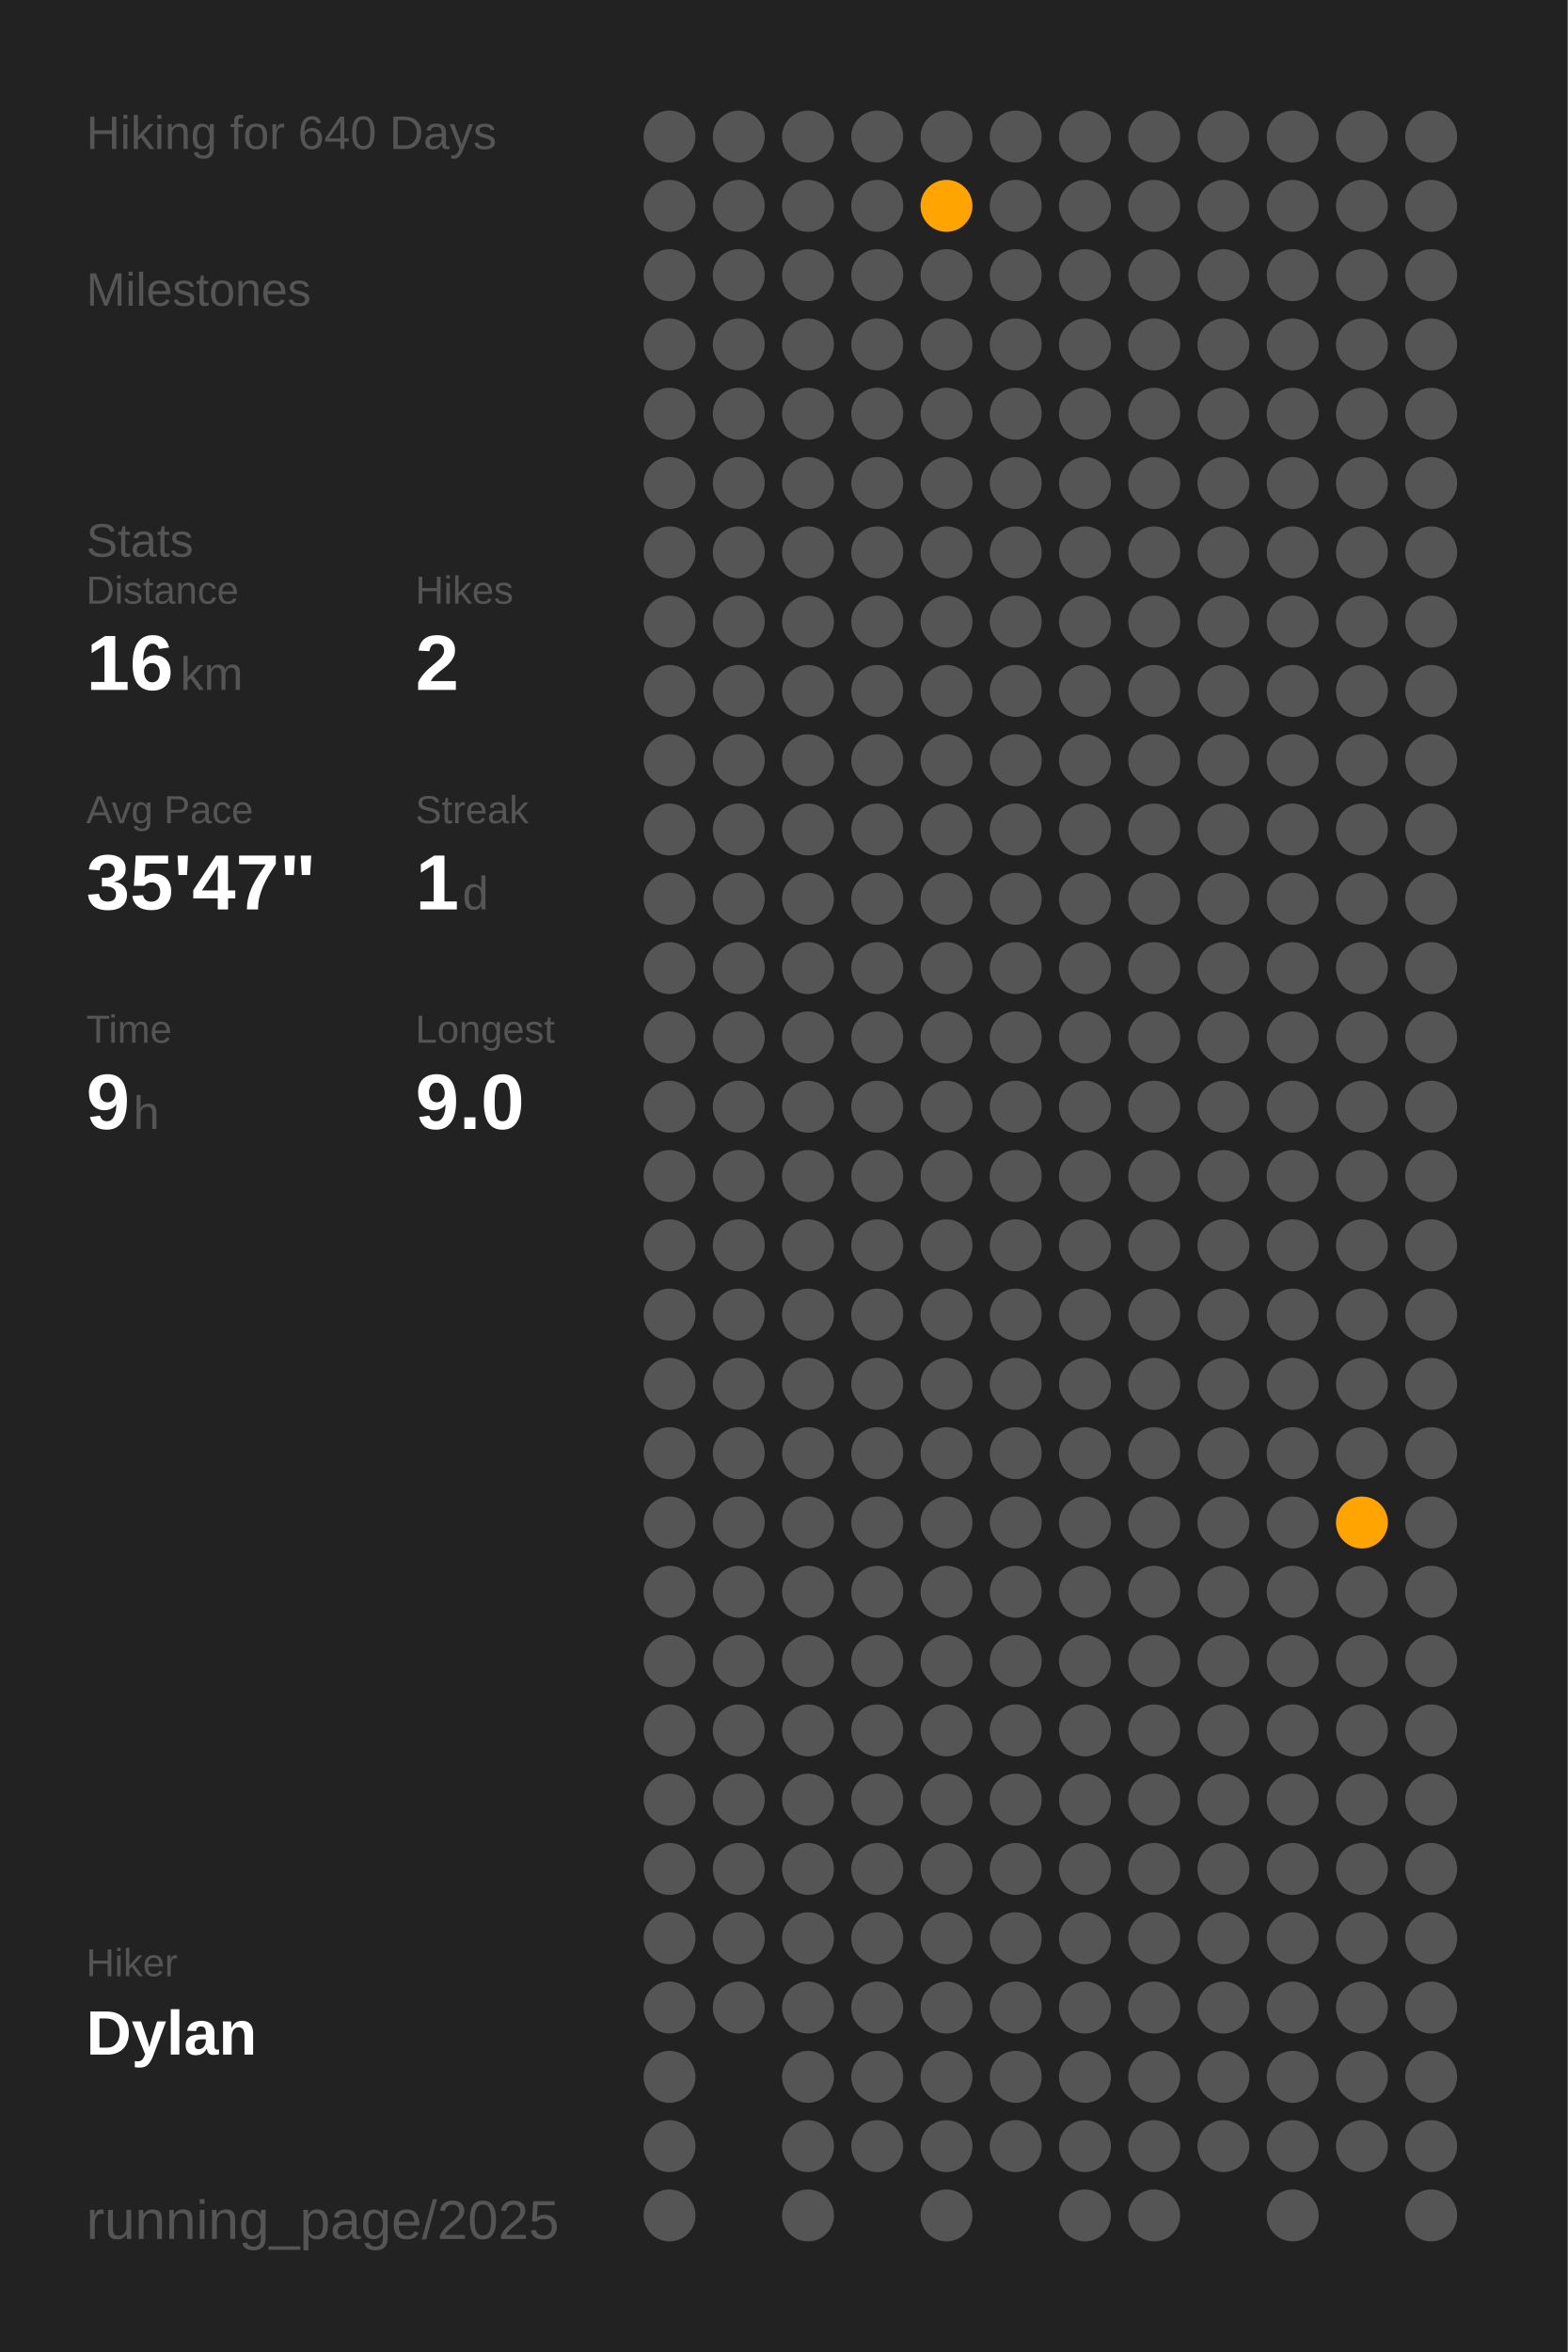
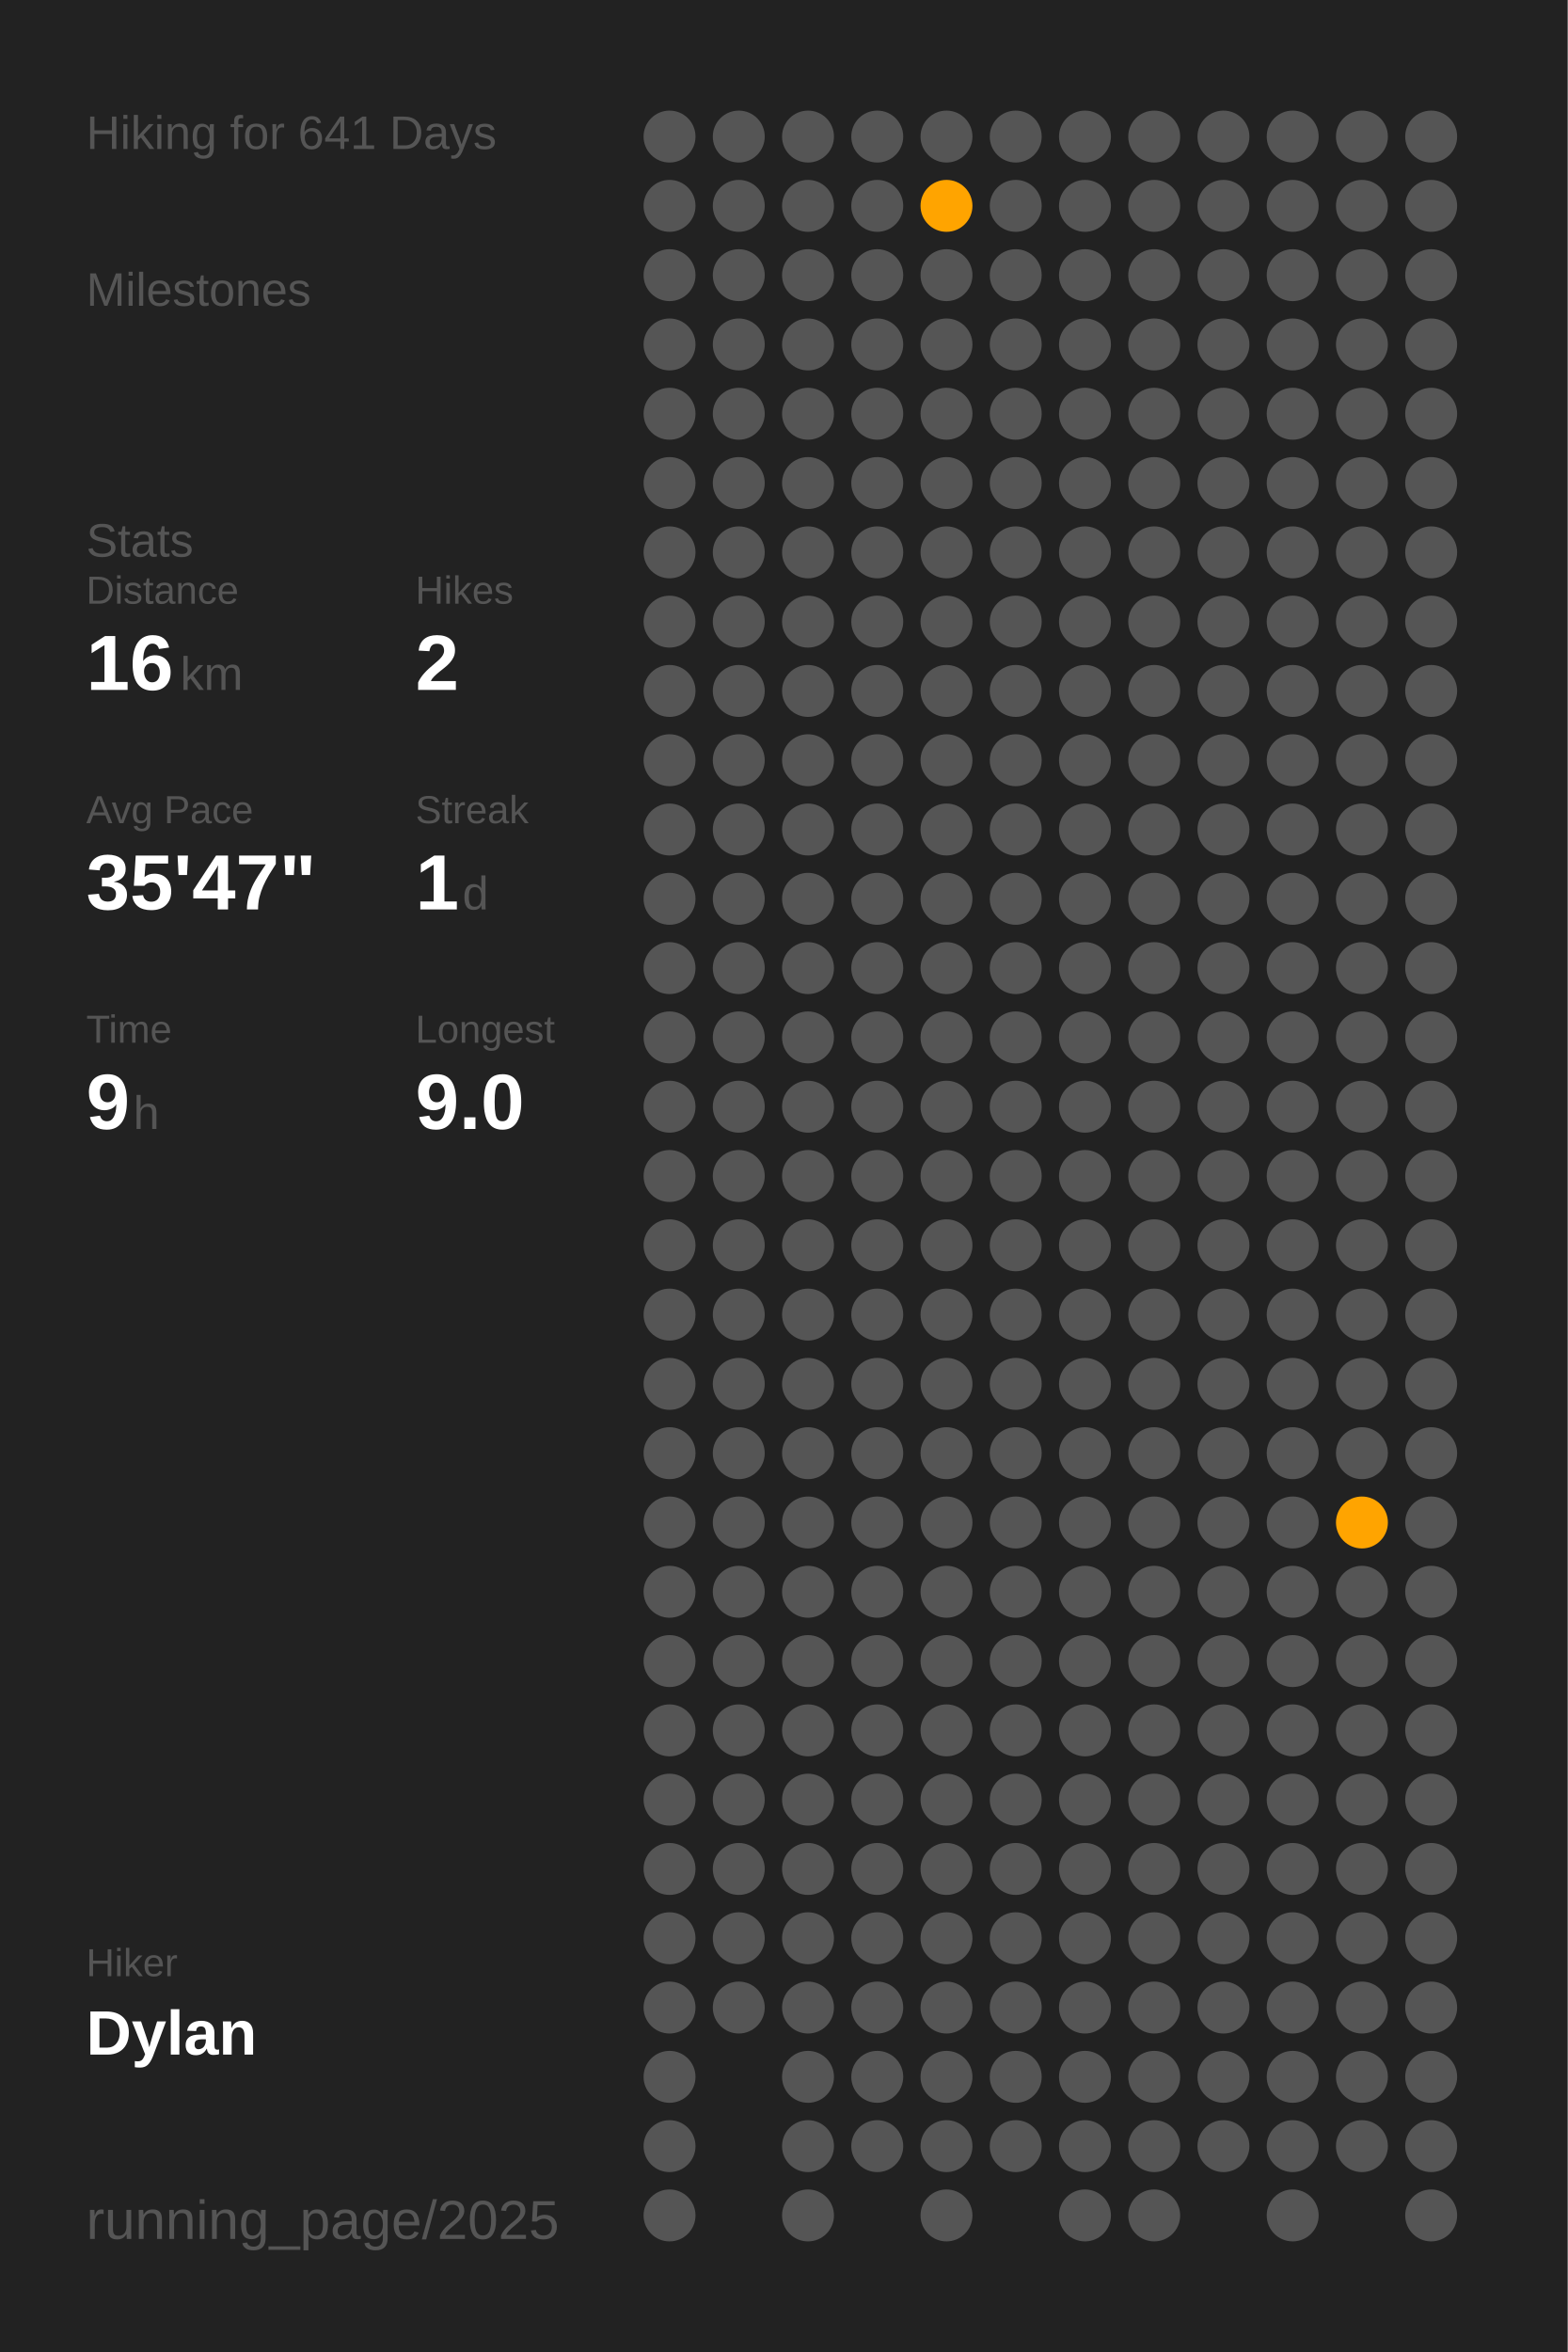
<svg xmlns="http://www.w3.org/2000/svg" baseProfile="full" class="activity-poster" data-activity-mode="hiking" data-poster-role="poster" data-poster-type="year_summary" height="300mm" version="1.1" viewBox="0,0,200,300" width="200mm">
  <defs />
  <rect class="poster-background" data-poster-role="background" fill="#222222" height="300" stroke="none" width="200" x="0" y="0" />
-   <text fill="#555555" style="font-size:6px; font-family:Arial;" x="11" y="19">Hiking for 640 Days</text>
+   <text fill="#555555" style="font-size:6px; font-family:Arial;" x="11" y="19">Hiking for 641 Days</text>
  <text fill="#555555" style="font-size:6px; font-family:Arial;" x="11" y="39">Milestones</text>
  <text fill="#555555" style="font-size:6px; font-family:Arial;" x="11" y="71">Stats</text>
  <text fill="#555555" style="font-size:5px; font-family:Arial;" x="11" y="77">Distance</text>
  <text fill="#FFFFFF" style="font-size:10px; font-family:Arial; font-weight:bold;" x="11" y="88">16</text>
  <text fill="#555555" style="font-size:6px; font-family:Arial;" x="23" y="88">km</text>
  <text fill="#555555" style="font-size:5px; font-family:Arial;" x="53" y="77">Hikes</text>
  <text fill="#FFFFFF" style="font-size:10px; font-family:Arial; font-weight:bold;" x="53" y="88">2</text>
  <text fill="#555555" style="font-size:5px; font-family:Arial;" x="11" y="105">Avg Pace</text>
  <text fill="#FFFFFF" style="font-size:10px; font-family:Arial; font-weight:bold;" x="11" y="116">35'47"</text>
  <text fill="#555555" style="font-size:5px; font-family:Arial;" x="53" y="105">Streak</text>
  <text fill="#FFFFFF" style="font-size:10px; font-family:Arial; font-weight:bold;" x="53" y="116">1</text>
  <text fill="#555555" style="font-size:6px; font-family:Arial;" x="59" y="116">d</text>
  <text fill="#555555" style="font-size:5px; font-family:Arial;" x="11" y="133">Time</text>
  <text fill="#FFFFFF" style="font-size:10px; font-family:Arial; font-weight:bold;" x="11" y="144">9</text>
  <text fill="#555555" style="font-size:6px; font-family:Arial;" x="17" y="144">h</text>
  <text fill="#555555" style="font-size:5px; font-family:Arial;" x="53" y="133">Longest</text>
  <text fill="#FFFFFF" style="font-size:10px; font-family:Arial; font-weight:bold;" x="53" y="144">9.0</text>
  <text fill="#555555" style="font-size:5px; font-family:Arial;" x="11" y="252.065">Hiker</text>
  <text fill="#FFFFFF" style="font-size:8px; font-family:Arial; font-weight:bold;" x="11" y="262.065">Dylan</text>
  <text fill="#555555" style="font-size:7px; font-family:Arial;" x="11" y="285.581">running_page/2025</text>
  <circle cx="85.417" cy="17.419" fill="#555555" r="3.312" />
  <circle cx="85.417" cy="26.258" fill="#555555" r="3.312" />
  <circle cx="85.417" cy="35.097" fill="#555555" r="3.312" />
  <circle cx="85.417" cy="43.935" fill="#555555" r="3.312" />
  <circle cx="85.417" cy="52.774" fill="#555555" r="3.312" />
  <circle cx="85.417" cy="61.613" fill="#555555" r="3.312" />
  <circle cx="85.417" cy="70.452" fill="#555555" r="3.312" />
  <circle cx="85.417" cy="79.29" fill="#555555" r="3.312" />
  <circle cx="85.417" cy="88.129" fill="#555555" r="3.312" />
  <circle cx="85.417" cy="96.968" fill="#555555" r="3.312" />
  <circle cx="85.417" cy="105.806" fill="#555555" r="3.312" />
  <circle cx="85.417" cy="114.645" fill="#555555" r="3.312" />
  <circle cx="85.417" cy="123.484" fill="#555555" r="3.312" />
  <circle cx="85.417" cy="132.323" fill="#555555" r="3.312" />
  <circle cx="85.417" cy="141.161" fill="#555555" r="3.312" />
  <circle cx="85.417" cy="150" fill="#555555" r="3.312" />
  <circle cx="85.417" cy="158.839" fill="#555555" r="3.312" />
  <circle cx="85.417" cy="167.677" fill="#555555" r="3.312" />
  <circle cx="85.417" cy="176.516" fill="#555555" r="3.312" />
  <circle cx="85.417" cy="185.355" fill="#555555" r="3.312" />
  <circle cx="85.417" cy="194.194" fill="#555555" r="3.312" />
  <circle cx="85.417" cy="203.032" fill="#555555" r="3.312" />
  <circle cx="85.417" cy="211.871" fill="#555555" r="3.312" />
  <circle cx="85.417" cy="220.71" fill="#555555" r="3.312" />
  <circle cx="85.417" cy="229.548" fill="#555555" r="3.312" />
  <circle cx="85.417" cy="238.387" fill="#555555" r="3.312" />
  <circle cx="85.417" cy="247.226" fill="#555555" r="3.312" />
  <circle cx="85.417" cy="256.065" fill="#555555" r="3.312" />
  <circle cx="85.417" cy="264.903" fill="#555555" r="3.312" />
  <circle cx="85.417" cy="273.742" fill="#555555" r="3.312" />
  <circle cx="85.417" cy="282.581" fill="#555555" r="3.312" />
  <circle cx="94.25" cy="17.419" fill="#555555" r="3.312" />
  <circle cx="94.25" cy="26.258" fill="#555555" r="3.312" />
  <circle cx="94.25" cy="35.097" fill="#555555" r="3.312" />
  <circle cx="94.25" cy="43.935" fill="#555555" r="3.312" />
  <circle cx="94.25" cy="52.774" fill="#555555" r="3.312" />
  <circle cx="94.25" cy="61.613" fill="#555555" r="3.312" />
  <circle cx="94.25" cy="70.452" fill="#555555" r="3.312" />
  <circle cx="94.25" cy="79.29" fill="#555555" r="3.312" />
  <circle cx="94.25" cy="88.129" fill="#555555" r="3.312" />
  <circle cx="94.25" cy="96.968" fill="#555555" r="3.312" />
  <circle cx="94.25" cy="105.806" fill="#555555" r="3.312" />
  <circle cx="94.25" cy="114.645" fill="#555555" r="3.312" />
  <circle cx="94.25" cy="123.484" fill="#555555" r="3.312" />
  <circle cx="94.25" cy="132.323" fill="#555555" r="3.312" />
  <circle cx="94.25" cy="141.161" fill="#555555" r="3.312" />
  <circle cx="94.25" cy="150" fill="#555555" r="3.312" />
  <circle cx="94.25" cy="158.839" fill="#555555" r="3.312" />
  <circle cx="94.25" cy="167.677" fill="#555555" r="3.312" />
  <circle cx="94.25" cy="176.516" fill="#555555" r="3.312" />
  <circle cx="94.25" cy="185.355" fill="#555555" r="3.312" />
  <circle cx="94.25" cy="194.194" fill="#555555" r="3.312" />
  <circle cx="94.25" cy="203.032" fill="#555555" r="3.312" />
  <circle cx="94.25" cy="211.871" fill="#555555" r="3.312" />
  <circle cx="94.25" cy="220.71" fill="#555555" r="3.312" />
  <circle cx="94.25" cy="229.548" fill="#555555" r="3.312" />
  <circle cx="94.25" cy="238.387" fill="#555555" r="3.312" />
  <circle cx="94.25" cy="247.226" fill="#555555" r="3.312" />
  <circle cx="94.25" cy="256.065" fill="#555555" r="3.312" />
  <circle cx="103.083" cy="17.419" fill="#555555" r="3.312" />
  <circle cx="103.083" cy="26.258" fill="#555555" r="3.312" />
  <circle cx="103.083" cy="35.097" fill="#555555" r="3.312" />
  <circle cx="103.083" cy="43.935" fill="#555555" r="3.312" />
  <circle cx="103.083" cy="52.774" fill="#555555" r="3.312" />
  <circle cx="103.083" cy="61.613" fill="#555555" r="3.312" />
  <circle cx="103.083" cy="70.452" fill="#555555" r="3.312" />
  <circle cx="103.083" cy="79.29" fill="#555555" r="3.312" />
  <circle cx="103.083" cy="88.129" fill="#555555" r="3.312" />
  <circle cx="103.083" cy="96.968" fill="#555555" r="3.312" />
  <circle cx="103.083" cy="105.806" fill="#555555" r="3.312" />
  <circle cx="103.083" cy="114.645" fill="#555555" r="3.312" />
  <circle cx="103.083" cy="123.484" fill="#555555" r="3.312" />
  <circle cx="103.083" cy="132.323" fill="#555555" r="3.312" />
  <circle cx="103.083" cy="141.161" fill="#555555" r="3.312" />
  <circle cx="103.083" cy="150" fill="#555555" r="3.312" />
  <circle cx="103.083" cy="158.839" fill="#555555" r="3.312" />
  <circle cx="103.083" cy="167.677" fill="#555555" r="3.312" />
  <circle cx="103.083" cy="176.516" fill="#555555" r="3.312" />
  <circle cx="103.083" cy="185.355" fill="#555555" r="3.312" />
  <circle cx="103.083" cy="194.194" fill="#555555" r="3.312" />
  <circle cx="103.083" cy="203.032" fill="#555555" r="3.312" />
  <circle cx="103.083" cy="211.871" fill="#555555" r="3.312" />
  <circle cx="103.083" cy="220.71" fill="#555555" r="3.312" />
  <circle cx="103.083" cy="229.548" fill="#555555" r="3.312" />
  <circle cx="103.083" cy="238.387" fill="#555555" r="3.312" />
  <circle cx="103.083" cy="247.226" fill="#555555" r="3.312" />
  <circle cx="103.083" cy="256.065" fill="#555555" r="3.312" />
  <circle cx="103.083" cy="264.903" fill="#555555" r="3.312" />
  <circle cx="103.083" cy="273.742" fill="#555555" r="3.312" />
  <circle cx="103.083" cy="282.581" fill="#555555" r="3.312" />
  <circle cx="111.917" cy="17.419" fill="#555555" r="3.312" />
  <circle cx="111.917" cy="26.258" fill="#555555" r="3.312" />
  <circle cx="111.917" cy="35.097" fill="#555555" r="3.312" />
  <circle cx="111.917" cy="43.935" fill="#555555" r="3.312" />
  <circle cx="111.917" cy="52.774" fill="#555555" r="3.312" />
  <circle cx="111.917" cy="61.613" fill="#555555" r="3.312" />
  <circle cx="111.917" cy="70.452" fill="#555555" r="3.312" />
  <circle cx="111.917" cy="79.29" fill="#555555" r="3.312" />
  <circle cx="111.917" cy="88.129" fill="#555555" r="3.312" />
  <circle cx="111.917" cy="96.968" fill="#555555" r="3.312" />
  <circle cx="111.917" cy="105.806" fill="#555555" r="3.312" />
  <circle cx="111.917" cy="114.645" fill="#555555" r="3.312" />
  <circle cx="111.917" cy="123.484" fill="#555555" r="3.312" />
  <circle cx="111.917" cy="132.323" fill="#555555" r="3.312" />
  <circle cx="111.917" cy="141.161" fill="#555555" r="3.312" />
  <circle cx="111.917" cy="150" fill="#555555" r="3.312" />
  <circle cx="111.917" cy="158.839" fill="#555555" r="3.312" />
  <circle cx="111.917" cy="167.677" fill="#555555" r="3.312" />
  <circle cx="111.917" cy="176.516" fill="#555555" r="3.312" />
  <circle cx="111.917" cy="185.355" fill="#555555" r="3.312" />
  <circle cx="111.917" cy="194.194" fill="#555555" r="3.312" />
  <circle cx="111.917" cy="203.032" fill="#555555" r="3.312" />
  <circle cx="111.917" cy="211.871" fill="#555555" r="3.312" />
  <circle cx="111.917" cy="220.71" fill="#555555" r="3.312" />
  <circle cx="111.917" cy="229.548" fill="#555555" r="3.312" />
  <circle cx="111.917" cy="238.387" fill="#555555" r="3.312" />
  <circle cx="111.917" cy="247.226" fill="#555555" r="3.312" />
  <circle cx="111.917" cy="256.065" fill="#555555" r="3.312" />
  <circle cx="111.917" cy="264.903" fill="#555555" r="3.312" />
  <circle cx="111.917" cy="273.742" fill="#555555" r="3.312" />
  <circle cx="120.75" cy="17.419" fill="#555555" r="3.312" />
  <circle cx="120.75" cy="26.258" fill="#ffa400" r="3.312" />
  <circle cx="120.75" cy="35.097" fill="#555555" r="3.312" />
  <circle cx="120.75" cy="43.935" fill="#555555" r="3.312" />
  <circle cx="120.75" cy="52.774" fill="#555555" r="3.312" />
  <circle cx="120.75" cy="61.613" fill="#555555" r="3.312" />
  <circle cx="120.75" cy="70.452" fill="#555555" r="3.312" />
  <circle cx="120.75" cy="79.29" fill="#555555" r="3.312" />
  <circle cx="120.75" cy="88.129" fill="#555555" r="3.312" />
  <circle cx="120.75" cy="96.968" fill="#555555" r="3.312" />
  <circle cx="120.75" cy="105.806" fill="#555555" r="3.312" />
  <circle cx="120.75" cy="114.645" fill="#555555" r="3.312" />
  <circle cx="120.75" cy="123.484" fill="#555555" r="3.312" />
  <circle cx="120.75" cy="132.323" fill="#555555" r="3.312" />
  <circle cx="120.75" cy="141.161" fill="#555555" r="3.312" />
  <circle cx="120.75" cy="150" fill="#555555" r="3.312" />
  <circle cx="120.75" cy="158.839" fill="#555555" r="3.312" />
  <circle cx="120.75" cy="167.677" fill="#555555" r="3.312" />
  <circle cx="120.75" cy="176.516" fill="#555555" r="3.312" />
  <circle cx="120.75" cy="185.355" fill="#555555" r="3.312" />
  <circle cx="120.75" cy="194.194" fill="#555555" r="3.312" />
  <circle cx="120.75" cy="203.032" fill="#555555" r="3.312" />
  <circle cx="120.75" cy="211.871" fill="#555555" r="3.312" />
  <circle cx="120.75" cy="220.71" fill="#555555" r="3.312" />
  <circle cx="120.75" cy="229.548" fill="#555555" r="3.312" />
  <circle cx="120.75" cy="238.387" fill="#555555" r="3.312" />
  <circle cx="120.75" cy="247.226" fill="#555555" r="3.312" />
  <circle cx="120.75" cy="256.065" fill="#555555" r="3.312" />
  <circle cx="120.75" cy="264.903" fill="#555555" r="3.312" />
  <circle cx="120.75" cy="273.742" fill="#555555" r="3.312" />
  <circle cx="120.75" cy="282.581" fill="#555555" r="3.312" />
  <circle cx="129.583" cy="17.419" fill="#555555" r="3.312" />
  <circle cx="129.583" cy="26.258" fill="#555555" r="3.312" />
  <circle cx="129.583" cy="35.097" fill="#555555" r="3.312" />
  <circle cx="129.583" cy="43.935" fill="#555555" r="3.312" />
  <circle cx="129.583" cy="52.774" fill="#555555" r="3.312" />
  <circle cx="129.583" cy="61.613" fill="#555555" r="3.312" />
  <circle cx="129.583" cy="70.452" fill="#555555" r="3.312" />
  <circle cx="129.583" cy="79.29" fill="#555555" r="3.312" />
  <circle cx="129.583" cy="88.129" fill="#555555" r="3.312" />
  <circle cx="129.583" cy="96.968" fill="#555555" r="3.312" />
  <circle cx="129.583" cy="105.806" fill="#555555" r="3.312" />
  <circle cx="129.583" cy="114.645" fill="#555555" r="3.312" />
  <circle cx="129.583" cy="123.484" fill="#555555" r="3.312" />
  <circle cx="129.583" cy="132.323" fill="#555555" r="3.312" />
  <circle cx="129.583" cy="141.161" fill="#555555" r="3.312" />
  <circle cx="129.583" cy="150" fill="#555555" r="3.312" />
  <circle cx="129.583" cy="158.839" fill="#555555" r="3.312" />
  <circle cx="129.583" cy="167.677" fill="#555555" r="3.312" />
  <circle cx="129.583" cy="176.516" fill="#555555" r="3.312" />
  <circle cx="129.583" cy="185.355" fill="#555555" r="3.312" />
  <circle cx="129.583" cy="194.194" fill="#555555" r="3.312" />
  <circle cx="129.583" cy="203.032" fill="#555555" r="3.312" />
  <circle cx="129.583" cy="211.871" fill="#555555" r="3.312" />
  <circle cx="129.583" cy="220.71" fill="#555555" r="3.312" />
  <circle cx="129.583" cy="229.548" fill="#555555" r="3.312" />
  <circle cx="129.583" cy="238.387" fill="#555555" r="3.312" />
  <circle cx="129.583" cy="247.226" fill="#555555" r="3.312" />
  <circle cx="129.583" cy="256.065" fill="#555555" r="3.312" />
  <circle cx="129.583" cy="264.903" fill="#555555" r="3.312" />
  <circle cx="129.583" cy="273.742" fill="#555555" r="3.312" />
  <circle cx="138.417" cy="17.419" fill="#555555" r="3.312" />
  <circle cx="138.417" cy="26.258" fill="#555555" r="3.312" />
  <circle cx="138.417" cy="35.097" fill="#555555" r="3.312" />
  <circle cx="138.417" cy="43.935" fill="#555555" r="3.312" />
  <circle cx="138.417" cy="52.774" fill="#555555" r="3.312" />
  <circle cx="138.417" cy="61.613" fill="#555555" r="3.312" />
  <circle cx="138.417" cy="70.452" fill="#555555" r="3.312" />
  <circle cx="138.417" cy="79.29" fill="#555555" r="3.312" />
  <circle cx="138.417" cy="88.129" fill="#555555" r="3.312" />
  <circle cx="138.417" cy="96.968" fill="#555555" r="3.312" />
  <circle cx="138.417" cy="105.806" fill="#555555" r="3.312" />
  <circle cx="138.417" cy="114.645" fill="#555555" r="3.312" />
  <circle cx="138.417" cy="123.484" fill="#555555" r="3.312" />
  <circle cx="138.417" cy="132.323" fill="#555555" r="3.312" />
  <circle cx="138.417" cy="141.161" fill="#555555" r="3.312" />
  <circle cx="138.417" cy="150" fill="#555555" r="3.312" />
  <circle cx="138.417" cy="158.839" fill="#555555" r="3.312" />
  <circle cx="138.417" cy="167.677" fill="#555555" r="3.312" />
  <circle cx="138.417" cy="176.516" fill="#555555" r="3.312" />
  <circle cx="138.417" cy="185.355" fill="#555555" r="3.312" />
  <circle cx="138.417" cy="194.194" fill="#555555" r="3.312" />
  <circle cx="138.417" cy="203.032" fill="#555555" r="3.312" />
  <circle cx="138.417" cy="211.871" fill="#555555" r="3.312" />
  <circle cx="138.417" cy="220.71" fill="#555555" r="3.312" />
  <circle cx="138.417" cy="229.548" fill="#555555" r="3.312" />
  <circle cx="138.417" cy="238.387" fill="#555555" r="3.312" />
  <circle cx="138.417" cy="247.226" fill="#555555" r="3.312" />
  <circle cx="138.417" cy="256.065" fill="#555555" r="3.312" />
  <circle cx="138.417" cy="264.903" fill="#555555" r="3.312" />
  <circle cx="138.417" cy="273.742" fill="#555555" r="3.312" />
  <circle cx="138.417" cy="282.581" fill="#555555" r="3.312" />
  <circle cx="147.25" cy="17.419" fill="#555555" r="3.312" />
  <circle cx="147.25" cy="26.258" fill="#555555" r="3.312" />
  <circle cx="147.25" cy="35.097" fill="#555555" r="3.312" />
  <circle cx="147.25" cy="43.935" fill="#555555" r="3.312" />
  <circle cx="147.25" cy="52.774" fill="#555555" r="3.312" />
  <circle cx="147.25" cy="61.613" fill="#555555" r="3.312" />
  <circle cx="147.25" cy="70.452" fill="#555555" r="3.312" />
  <circle cx="147.25" cy="79.29" fill="#555555" r="3.312" />
  <circle cx="147.25" cy="88.129" fill="#555555" r="3.312" />
  <circle cx="147.25" cy="96.968" fill="#555555" r="3.312" />
  <circle cx="147.25" cy="105.806" fill="#555555" r="3.312" />
  <circle cx="147.25" cy="114.645" fill="#555555" r="3.312" />
  <circle cx="147.25" cy="123.484" fill="#555555" r="3.312" />
  <circle cx="147.25" cy="132.323" fill="#555555" r="3.312" />
  <circle cx="147.25" cy="141.161" fill="#555555" r="3.312" />
  <circle cx="147.25" cy="150" fill="#555555" r="3.312" />
  <circle cx="147.25" cy="158.839" fill="#555555" r="3.312" />
  <circle cx="147.25" cy="167.677" fill="#555555" r="3.312" />
  <circle cx="147.25" cy="176.516" fill="#555555" r="3.312" />
  <circle cx="147.25" cy="185.355" fill="#555555" r="3.312" />
  <circle cx="147.25" cy="194.194" fill="#555555" r="3.312" />
  <circle cx="147.25" cy="203.032" fill="#555555" r="3.312" />
  <circle cx="147.25" cy="211.871" fill="#555555" r="3.312" />
  <circle cx="147.25" cy="220.71" fill="#555555" r="3.312" />
  <circle cx="147.25" cy="229.548" fill="#555555" r="3.312" />
  <circle cx="147.25" cy="238.387" fill="#555555" r="3.312" />
  <circle cx="147.25" cy="247.226" fill="#555555" r="3.312" />
  <circle cx="147.25" cy="256.065" fill="#555555" r="3.312" />
  <circle cx="147.25" cy="264.903" fill="#555555" r="3.312" />
  <circle cx="147.25" cy="273.742" fill="#555555" r="3.312" />
  <circle cx="147.25" cy="282.581" fill="#555555" r="3.312" />
  <circle cx="156.083" cy="17.419" fill="#555555" r="3.312" />
  <circle cx="156.083" cy="26.258" fill="#555555" r="3.312" />
  <circle cx="156.083" cy="35.097" fill="#555555" r="3.312" />
  <circle cx="156.083" cy="43.935" fill="#555555" r="3.312" />
  <circle cx="156.083" cy="52.774" fill="#555555" r="3.312" />
  <circle cx="156.083" cy="61.613" fill="#555555" r="3.312" />
  <circle cx="156.083" cy="70.452" fill="#555555" r="3.312" />
  <circle cx="156.083" cy="79.29" fill="#555555" r="3.312" />
  <circle cx="156.083" cy="88.129" fill="#555555" r="3.312" />
  <circle cx="156.083" cy="96.968" fill="#555555" r="3.312" />
  <circle cx="156.083" cy="105.806" fill="#555555" r="3.312" />
  <circle cx="156.083" cy="114.645" fill="#555555" r="3.312" />
  <circle cx="156.083" cy="123.484" fill="#555555" r="3.312" />
  <circle cx="156.083" cy="132.323" fill="#555555" r="3.312" />
  <circle cx="156.083" cy="141.161" fill="#555555" r="3.312" />
  <circle cx="156.083" cy="150" fill="#555555" r="3.312" />
  <circle cx="156.083" cy="158.839" fill="#555555" r="3.312" />
  <circle cx="156.083" cy="167.677" fill="#555555" r="3.312" />
  <circle cx="156.083" cy="176.516" fill="#555555" r="3.312" />
  <circle cx="156.083" cy="185.355" fill="#555555" r="3.312" />
  <circle cx="156.083" cy="194.194" fill="#555555" r="3.312" />
  <circle cx="156.083" cy="203.032" fill="#555555" r="3.312" />
  <circle cx="156.083" cy="211.871" fill="#555555" r="3.312" />
  <circle cx="156.083" cy="220.71" fill="#555555" r="3.312" />
  <circle cx="156.083" cy="229.548" fill="#555555" r="3.312" />
  <circle cx="156.083" cy="238.387" fill="#555555" r="3.312" />
  <circle cx="156.083" cy="247.226" fill="#555555" r="3.312" />
  <circle cx="156.083" cy="256.065" fill="#555555" r="3.312" />
  <circle cx="156.083" cy="264.903" fill="#555555" r="3.312" />
  <circle cx="156.083" cy="273.742" fill="#555555" r="3.312" />
  <circle cx="164.917" cy="17.419" fill="#555555" r="3.312" />
  <circle cx="164.917" cy="26.258" fill="#555555" r="3.312" />
  <circle cx="164.917" cy="35.097" fill="#555555" r="3.312" />
  <circle cx="164.917" cy="43.935" fill="#555555" r="3.312" />
  <circle cx="164.917" cy="52.774" fill="#555555" r="3.312" />
  <circle cx="164.917" cy="61.613" fill="#555555" r="3.312" />
  <circle cx="164.917" cy="70.452" fill="#555555" r="3.312" />
  <circle cx="164.917" cy="79.29" fill="#555555" r="3.312" />
  <circle cx="164.917" cy="88.129" fill="#555555" r="3.312" />
  <circle cx="164.917" cy="96.968" fill="#555555" r="3.312" />
  <circle cx="164.917" cy="105.806" fill="#555555" r="3.312" />
  <circle cx="164.917" cy="114.645" fill="#555555" r="3.312" />
  <circle cx="164.917" cy="123.484" fill="#555555" r="3.312" />
  <circle cx="164.917" cy="132.323" fill="#555555" r="3.312" />
  <circle cx="164.917" cy="141.161" fill="#555555" r="3.312" />
  <circle cx="164.917" cy="150" fill="#555555" r="3.312" />
  <circle cx="164.917" cy="158.839" fill="#555555" r="3.312" />
  <circle cx="164.917" cy="167.677" fill="#555555" r="3.312" />
  <circle cx="164.917" cy="176.516" fill="#555555" r="3.312" />
  <circle cx="164.917" cy="185.355" fill="#555555" r="3.312" />
  <circle cx="164.917" cy="194.194" fill="#555555" r="3.312" />
  <circle cx="164.917" cy="203.032" fill="#555555" r="3.312" />
  <circle cx="164.917" cy="211.871" fill="#555555" r="3.312" />
  <circle cx="164.917" cy="220.71" fill="#555555" r="3.312" />
  <circle cx="164.917" cy="229.548" fill="#555555" r="3.312" />
  <circle cx="164.917" cy="238.387" fill="#555555" r="3.312" />
  <circle cx="164.917" cy="247.226" fill="#555555" r="3.312" />
  <circle cx="164.917" cy="256.065" fill="#555555" r="3.312" />
  <circle cx="164.917" cy="264.903" fill="#555555" r="3.312" />
  <circle cx="164.917" cy="273.742" fill="#555555" r="3.312" />
  <circle cx="164.917" cy="282.581" fill="#555555" r="3.312" />
  <circle cx="173.75" cy="17.419" fill="#555555" r="3.312" />
  <circle cx="173.75" cy="26.258" fill="#555555" r="3.312" />
  <circle cx="173.75" cy="35.097" fill="#555555" r="3.312" />
  <circle cx="173.75" cy="43.935" fill="#555555" r="3.312" />
  <circle cx="173.75" cy="52.774" fill="#555555" r="3.312" />
  <circle cx="173.75" cy="61.613" fill="#555555" r="3.312" />
  <circle cx="173.75" cy="70.452" fill="#555555" r="3.312" />
  <circle cx="173.75" cy="79.29" fill="#555555" r="3.312" />
  <circle cx="173.75" cy="88.129" fill="#555555" r="3.312" />
  <circle cx="173.75" cy="96.968" fill="#555555" r="3.312" />
  <circle cx="173.75" cy="105.806" fill="#555555" r="3.312" />
  <circle cx="173.75" cy="114.645" fill="#555555" r="3.312" />
  <circle cx="173.75" cy="123.484" fill="#555555" r="3.312" />
  <circle cx="173.75" cy="132.323" fill="#555555" r="3.312" />
  <circle cx="173.75" cy="141.161" fill="#555555" r="3.312" />
  <circle cx="173.75" cy="150" fill="#555555" r="3.312" />
  <circle cx="173.75" cy="158.839" fill="#555555" r="3.312" />
  <circle cx="173.75" cy="167.677" fill="#555555" r="3.312" />
  <circle cx="173.75" cy="176.516" fill="#555555" r="3.312" />
  <circle cx="173.75" cy="185.355" fill="#555555" r="3.312" />
  <circle cx="173.75" cy="194.194" fill="#ffa400" r="3.312" />
  <circle cx="173.75" cy="203.032" fill="#555555" r="3.312" />
  <circle cx="173.75" cy="211.871" fill="#555555" r="3.312" />
  <circle cx="173.75" cy="220.71" fill="#555555" r="3.312" />
  <circle cx="173.75" cy="229.548" fill="#555555" r="3.312" />
  <circle cx="173.75" cy="238.387" fill="#555555" r="3.312" />
  <circle cx="173.75" cy="247.226" fill="#555555" r="3.312" />
  <circle cx="173.75" cy="256.065" fill="#555555" r="3.312" />
  <circle cx="173.75" cy="264.903" fill="#555555" r="3.312" />
  <circle cx="173.75" cy="273.742" fill="#555555" r="3.312" />
  <circle cx="182.583" cy="17.419" fill="#555555" r="3.312" />
  <circle cx="182.583" cy="26.258" fill="#555555" r="3.312" />
  <circle cx="182.583" cy="35.097" fill="#555555" r="3.312" />
  <circle cx="182.583" cy="43.935" fill="#555555" r="3.312" />
  <circle cx="182.583" cy="52.774" fill="#555555" r="3.312" />
  <circle cx="182.583" cy="61.613" fill="#555555" r="3.312" />
  <circle cx="182.583" cy="70.452" fill="#555555" r="3.312" />
  <circle cx="182.583" cy="79.29" fill="#555555" r="3.312" />
  <circle cx="182.583" cy="88.129" fill="#555555" r="3.312" />
  <circle cx="182.583" cy="96.968" fill="#555555" r="3.312" />
  <circle cx="182.583" cy="105.806" fill="#555555" r="3.312" />
  <circle cx="182.583" cy="114.645" fill="#555555" r="3.312" />
  <circle cx="182.583" cy="123.484" fill="#555555" r="3.312" />
  <circle cx="182.583" cy="132.323" fill="#555555" r="3.312" />
  <circle cx="182.583" cy="141.161" fill="#555555" r="3.312" />
  <circle cx="182.583" cy="150" fill="#555555" r="3.312" />
  <circle cx="182.583" cy="158.839" fill="#555555" r="3.312" />
  <circle cx="182.583" cy="167.677" fill="#555555" r="3.312" />
  <circle cx="182.583" cy="176.516" fill="#555555" r="3.312" />
  <circle cx="182.583" cy="185.355" fill="#555555" r="3.312" />
  <circle cx="182.583" cy="194.194" fill="#555555" r="3.312" />
  <circle cx="182.583" cy="203.032" fill="#555555" r="3.312" />
  <circle cx="182.583" cy="211.871" fill="#555555" r="3.312" />
  <circle cx="182.583" cy="220.71" fill="#555555" r="3.312" />
  <circle cx="182.583" cy="229.548" fill="#555555" r="3.312" />
  <circle cx="182.583" cy="238.387" fill="#555555" r="3.312" />
  <circle cx="182.583" cy="247.226" fill="#555555" r="3.312" />
  <circle cx="182.583" cy="256.065" fill="#555555" r="3.312" />
  <circle cx="182.583" cy="264.903" fill="#555555" r="3.312" />
  <circle cx="182.583" cy="273.742" fill="#555555" r="3.312" />
  <circle cx="182.583" cy="282.581" fill="#555555" r="3.312" />
</svg>
